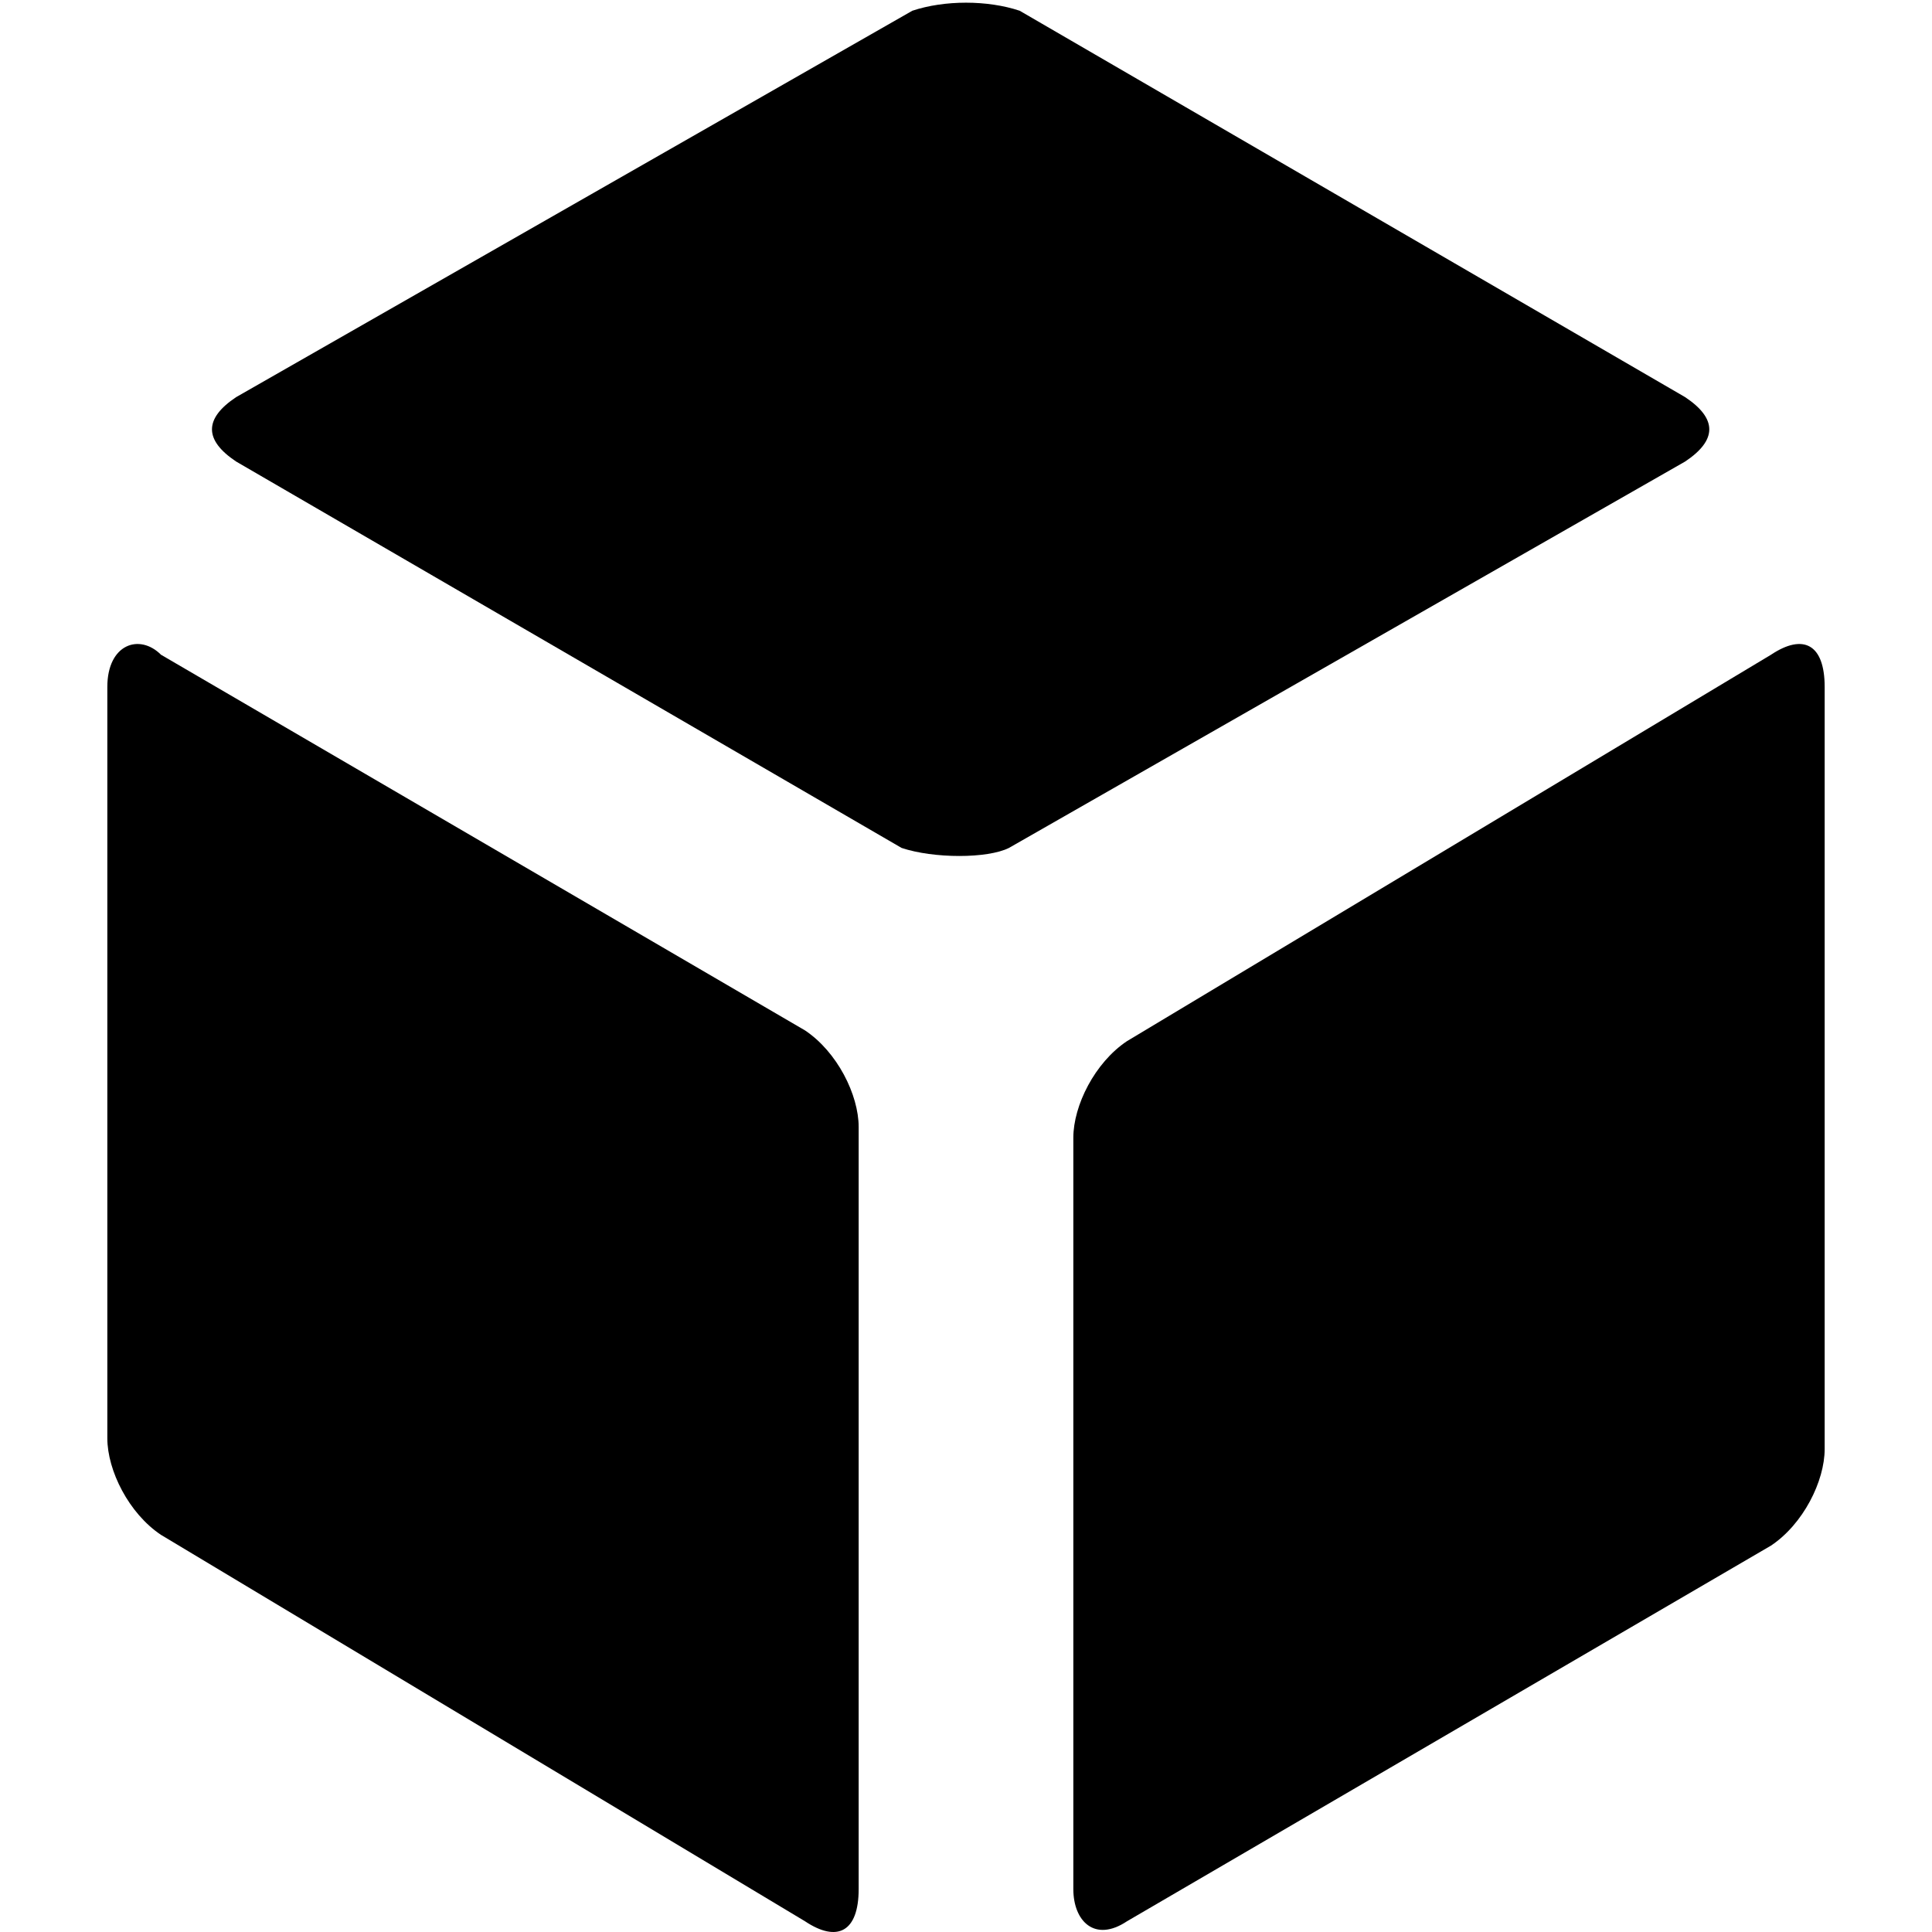
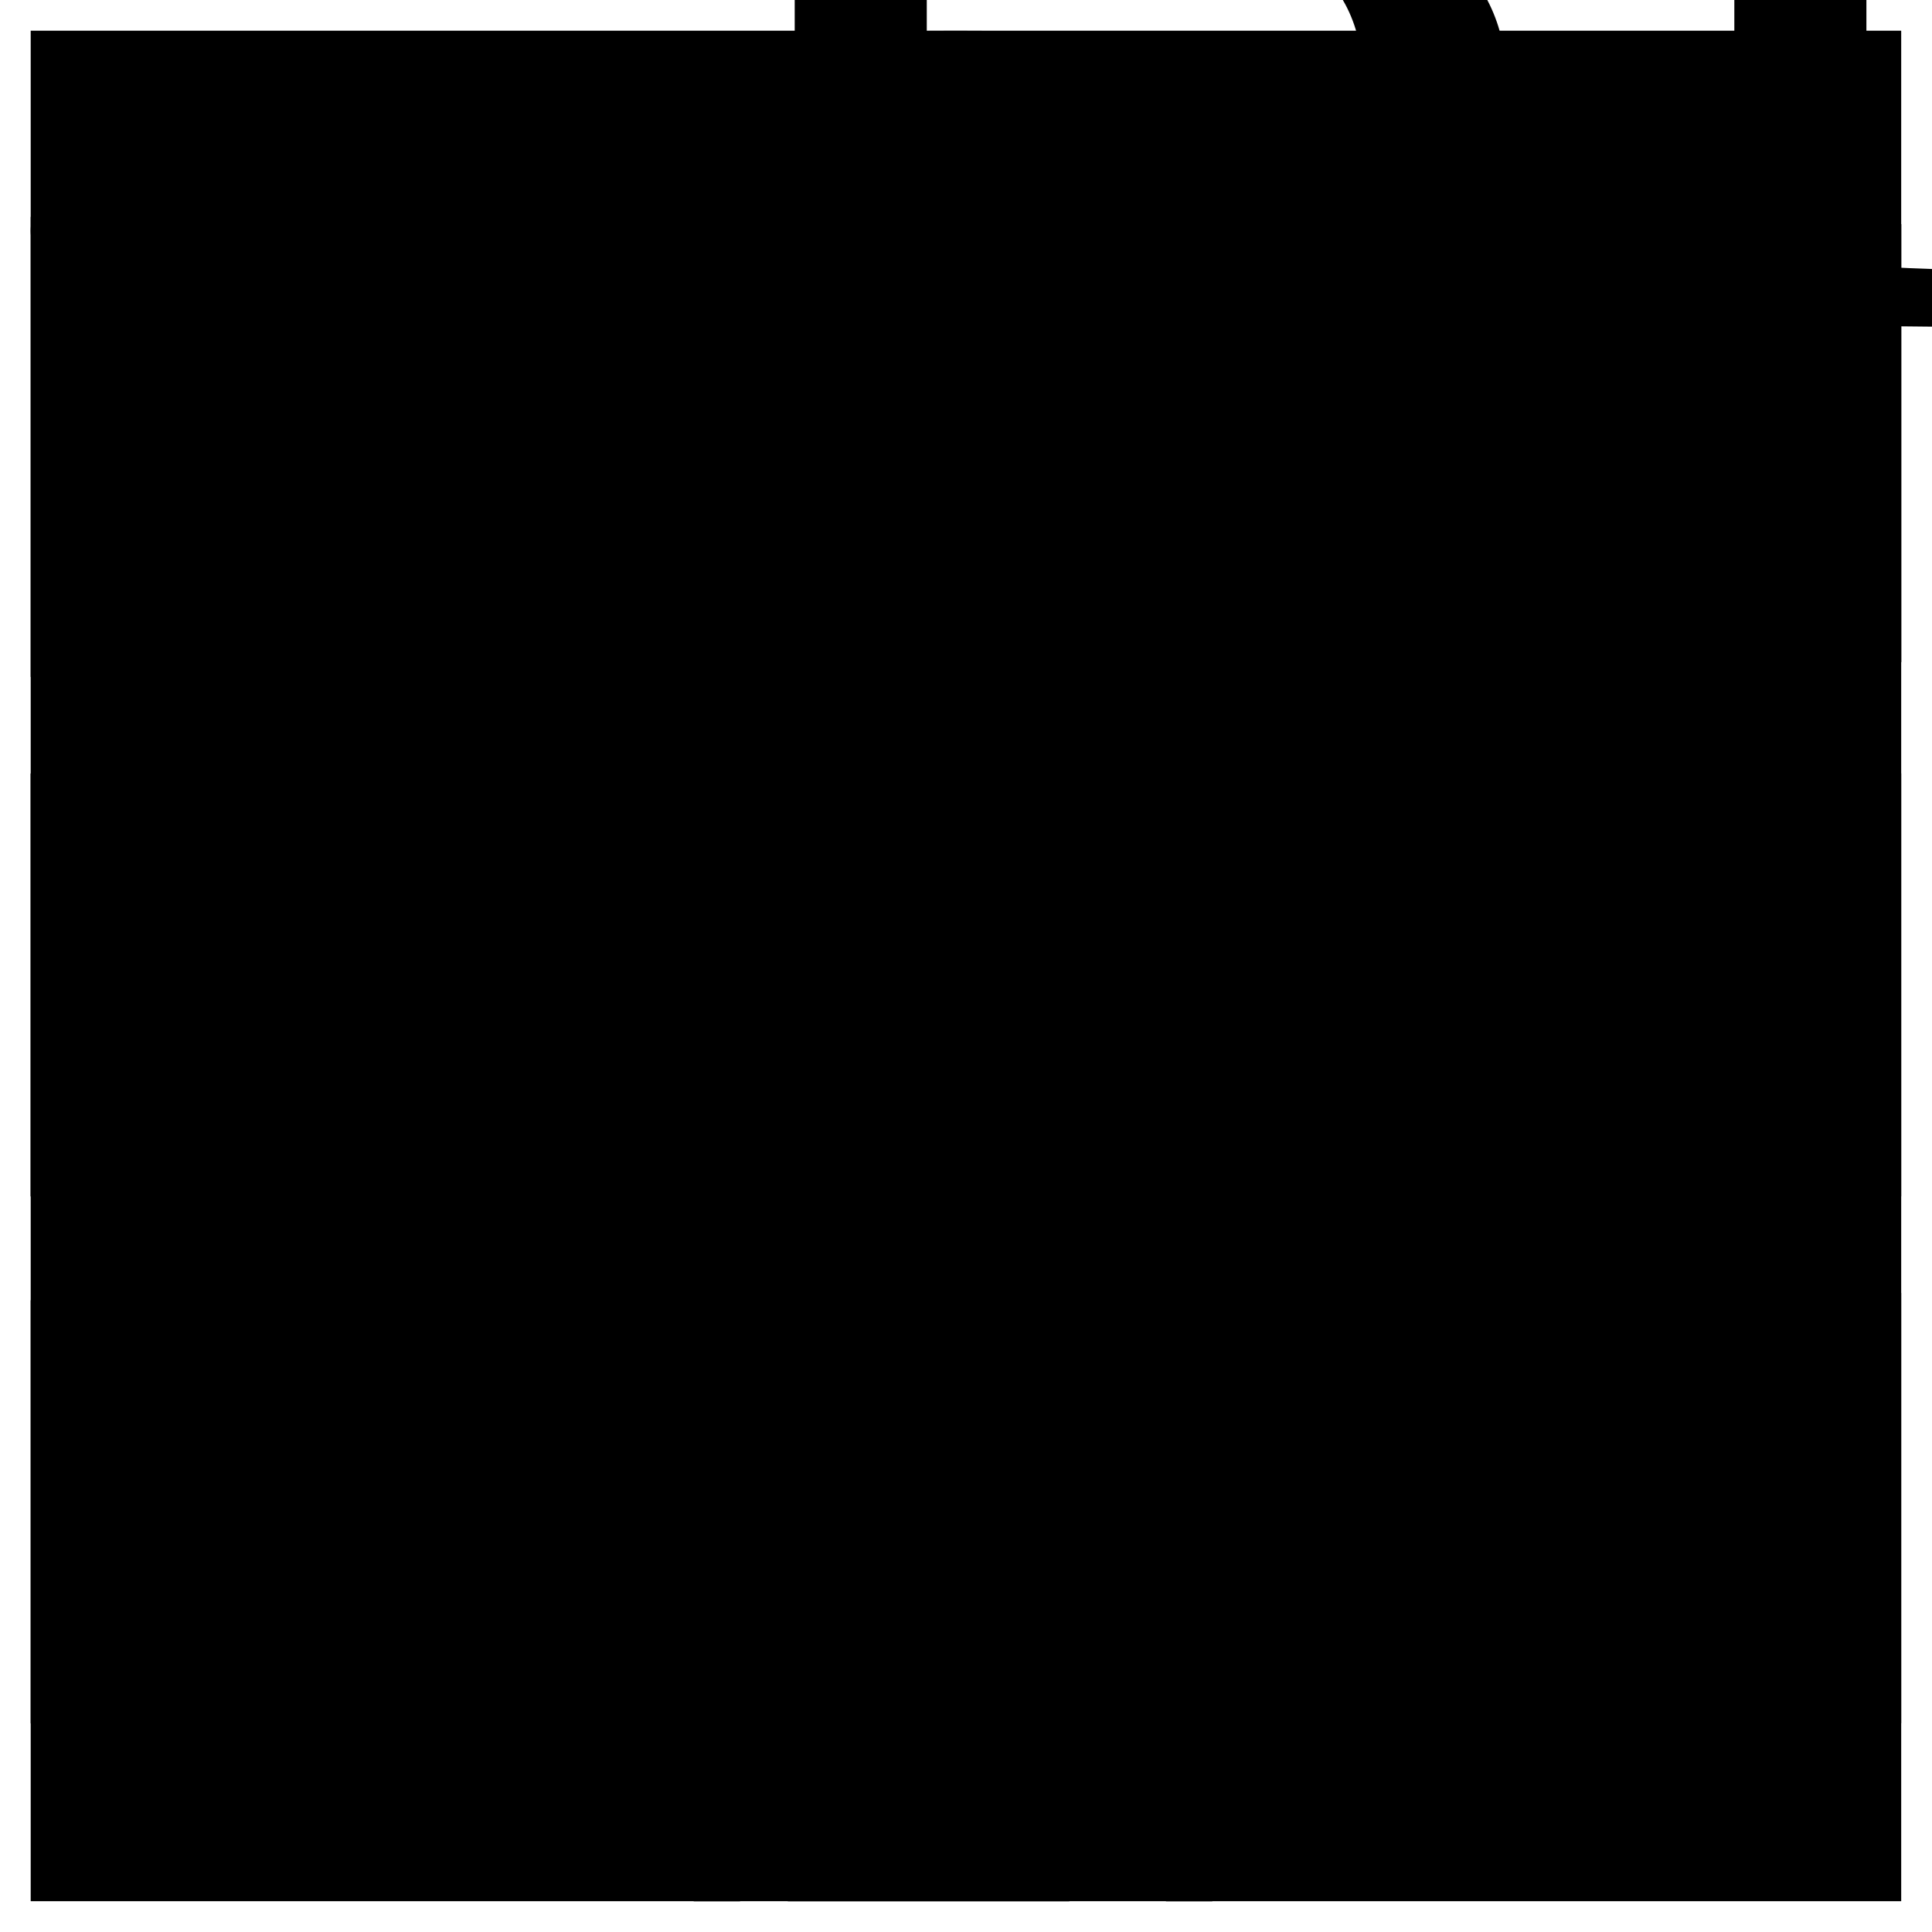
- <svg xmlns="http://www.w3.org/2000/svg" version="1.1" id="Layer_1" x="0px" y="0px" viewBox="0 0 18 18" style="enable-background:new 0 0 18 18;" xml:space="preserve">
-   <path id="Fill-3" d="M1.5,6.1C1.3,5.9,1,6,1,6.4l0,7c0,0.3,0.2,0.7,0.5,0.9l6,3.6C7.8,18.1,8,18,8,17.6l0-7.1c0-0.3-0.2-0.7-0.5-0.9  L1.5,6.1z" />
-   <path id="Fill-5" d="M10.5,17.9c-0.3,0.2-0.5,0-0.5-0.3l0-7c0-0.3,0.2-0.7,0.5-0.9l6-3.6C16.8,5.9,17,6,17,6.4l0,7.1  c0,0.3-0.2,0.7-0.5,0.9L10.5,17.9z" />
-   <path id="Fill-1" d="M2.2,3.7c-0.3,0.2-0.3,0.4,0,0.6l6.2,3.6C8.7,8,9.2,8,9.4,7.9l6.3-3.6c0.3-0.2,0.3-0.4,0-0.6L9.5,0.1  C9.2,0,8.8,0,8.5,0.1L2.2,3.7z" />
+ <svg xmlns="http://www.w3.org/2000/svg" xml:space="preserve" width="18px" height="18px" style="fill-rule:evenodd;" viewBox="0 0 18 18">
+   <defs>
+     <font id="FontID0" font-variant="normal" style="fill-rule:nonzero;" font-weight="700">
+       <font-face font-family="Arial" />
+       <missing-glyph>
+         <path d="M0 0z" />
+       </missing-glyph>
+       <glyph unicode="M" horiz-adv-x="833">
+         <path d="M70.868 0l0 715.966 216.246 0 129.972 -488.515 128.291 488.515 216.807 0 0 -715.966 -134.174 0 0 563.585 -142.297 -563.585 -138.936 0 -141.737 563.585 0 -563.585 -134.174 0z" />
+       </glyph>
+       <glyph unicode="D" horiz-adv-x="722">
+         <path d="M72.269 715.966l264.146 0c59.664,0 105.042,-4.762 136.134,-13.726 42.017,-12.325 78.151,-34.454 107.843,-66.106 29.972,-31.372 52.941,-70.028 68.627,-115.686 15.406,-45.938 23.249,-102.241 23.249,-169.468 0,-58.824 -7.283,-109.524 -21.849,-152.381 -17.927,-51.821 -43.417,-94.118 -76.751,-126.331 -24.93,-24.37 -58.824,-43.417 -101.401,-57.143 -31.933,-10.084 -74.51,-15.126 -128.011,-15.126l-271.989 0 0 715.966zm144.538 -121.289l0 -473.95 107.843 0c40.336,0 69.468,2.241 87.395,6.723 23.529,5.882 42.857,15.686 58.543,29.692 15.406,14.006 28.011,37.255 37.815,69.188 9.524,31.933 14.566,75.91 14.566,131.092 0,55.462 -5.042,97.759 -14.566,127.451 -9.804,29.692 -23.529,52.661 -41.176,69.188 -17.647,16.807 -39.776,28.011 -66.947,33.894 -20.168,4.482 -59.664,6.723 -118.487,6.723l-64.986 0z" />
+       </glyph>
+       <glyph unicode="B" horiz-adv-x="722">
+         <path d="M73.109 715.966l286.275 0c56.583,0 98.88,-2.521 126.891,-7.283 27.731,-4.762 52.661,-14.566 74.51,-29.412 22.129,-15.126 40.336,-35.014 54.902,-59.944 14.566,-24.93 21.849,-52.941 21.849,-83.754 0,-33.333 -8.964,-64.146 -26.891,-92.157 -18.207,-28.011 -42.577,-49.02 -73.389,-63.025 43.417,-12.605 77.031,-34.454 100.28,-64.986 23.529,-30.532 35.294,-66.667 35.294,-107.843 0,-32.493 -7.563,-64.146 -22.689,-94.958 -15.126,-30.812 -35.854,-55.462 -61.905,-73.669 -26.331,-18.487 -58.543,-29.692 -97.199,-34.174 -23.809,-2.521 -82.073,-4.202 -174.23,-4.762l-243.697 0 0 715.966zm144.818 -119.328l0 -165.546 94.678 0c56.303,0 91.317,0.84 104.762,2.521 24.93,2.801 44.258,11.485 58.543,25.49 14.006,14.286 21.008,32.773 21.008,56.022 0,22.129 -5.882,40.336 -18.207,54.062 -12.325,13.726 -30.252,22.129 -54.342,24.93 -14.286,1.681 -55.462,2.521 -123.529,2.521l-82.913 0zm0 -284.594l0 -191.317 133.613 0c52.101,0 85.154,1.401 99.16,4.202 21.569,3.922 38.936,13.445 52.381,28.571 13.445,15.126 20.448,35.574 20.448,60.784 0,21.569 -5.322,39.776 -15.686,54.622 -10.644,15.126 -25.49,26.05 -45.098,33.053 -19.608,6.723 -62.465,10.084 -128.291,10.084l-116.527 0z" />
+       </glyph>
+     </font>
+   </defs>
+   <g id="Layer_x0020_1">
+     <rect class="fil0" x="0.286" y="0.286" width="17.427" height="17.427" />
+     <path class="fil1" d="M0.286 2.02l0 4.286c1.496,1.366 5.488,1.66 8.714,1.66 1.582,0 3.735,-0.105 5.036,-0.361 0.703,-0.138 1.471,-0.22 2.138,-0.446 1.005,-0.34 1.011,-0.33 1.54,-0.991l0 -4.079c-0.909,-1.037 -1.552,-1.025 -3.241,-1.369 -0.507,-0.103 -4.355,-0.392 -4.426,-0.428l-2.701 0c-0.074,0.038 -3.626,0.39 -4.025,0.47 -1.473,0.297 -2.27,0.387 -3.033,1.259z" />
+     <path class="fil1" d="M0.286 11.146c0.974,0.889 1.56,0.927 3.207,1.258 1.089,0.22 2.993,0.402 4.374,0.402l2.526 0c1.237,0 3.165,-0.213 4.183,-0.415 1.579,-0.313 2.197,-0.388 3.137,-1.245l0 -3.941c-1.526,1.393 -5.517,1.66 -8.801,1.66 -3.258,0 -7.113,-0.278 -8.627,-1.66l0 3.941z" />
+     <path class="fil1" d="M0.286 12.114l0 3.941c0.739,0.675 1.66,1.003 3.03,1.191 0.275,0.038 3.971,0.439 4.028,0.468l2.614 0c0.047,-0.024 3.957,-0.32 4.375,-0.4 1.599,-0.308 2.445,-0.406 3.38,-1.259l0 -4.01c-0.901,0.823 -1.576,1.009 -3.206,1.259 -1.334,0.205 -2.531,0.4 -4.201,0.4l-2.178 0c-1.759,0 -3.023,-0.165 -4.522,-0.353 -0.575,-0.072 -1.345,-0.281 -1.874,-0.448 -1.05,-0.332 -0.811,-0.421 -1.446,-0.789z" />
+     <ellipse class="fil1 str0" cx="8.903" cy="2.15" rx="8.617" ry="1.863" />
+     <g transform="matrix(1.09375 0 0 1 -3.92645 -5.97543)">
+       <text x="9" y="9" class="fil0 fnt0">BDM</text>
+     </g>
+     <rect class="fil0" x="2.357" y="3.55" width="0.432" height="13.71" />
+     <rect class="fil0" x="6.463" y="4.059" width="0.432" height="13.655" />
+     <rect class="fil0" x="10.863" y="4.059" width="0.432" height="13.655" />
+     <rect class="fil0" x="15.262" y="3.361" width="0.432" height="13.771" />
+   </g>
</svg>
